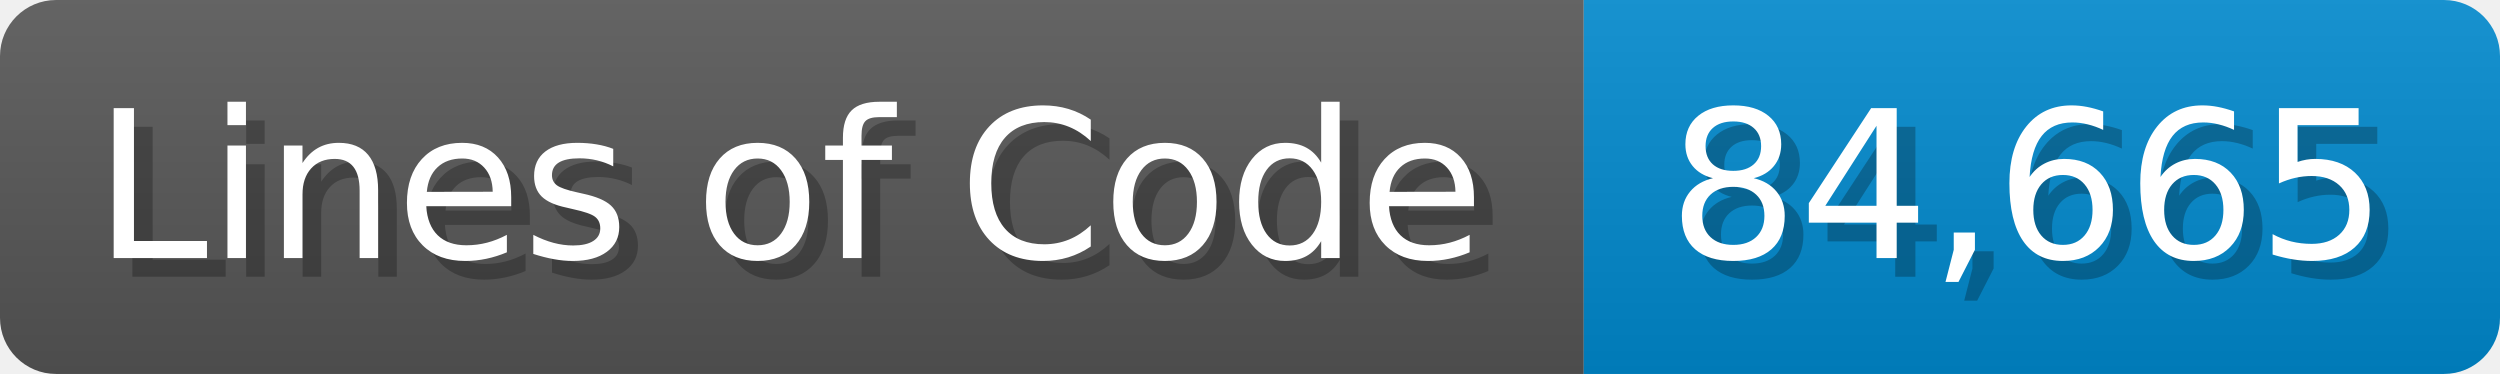
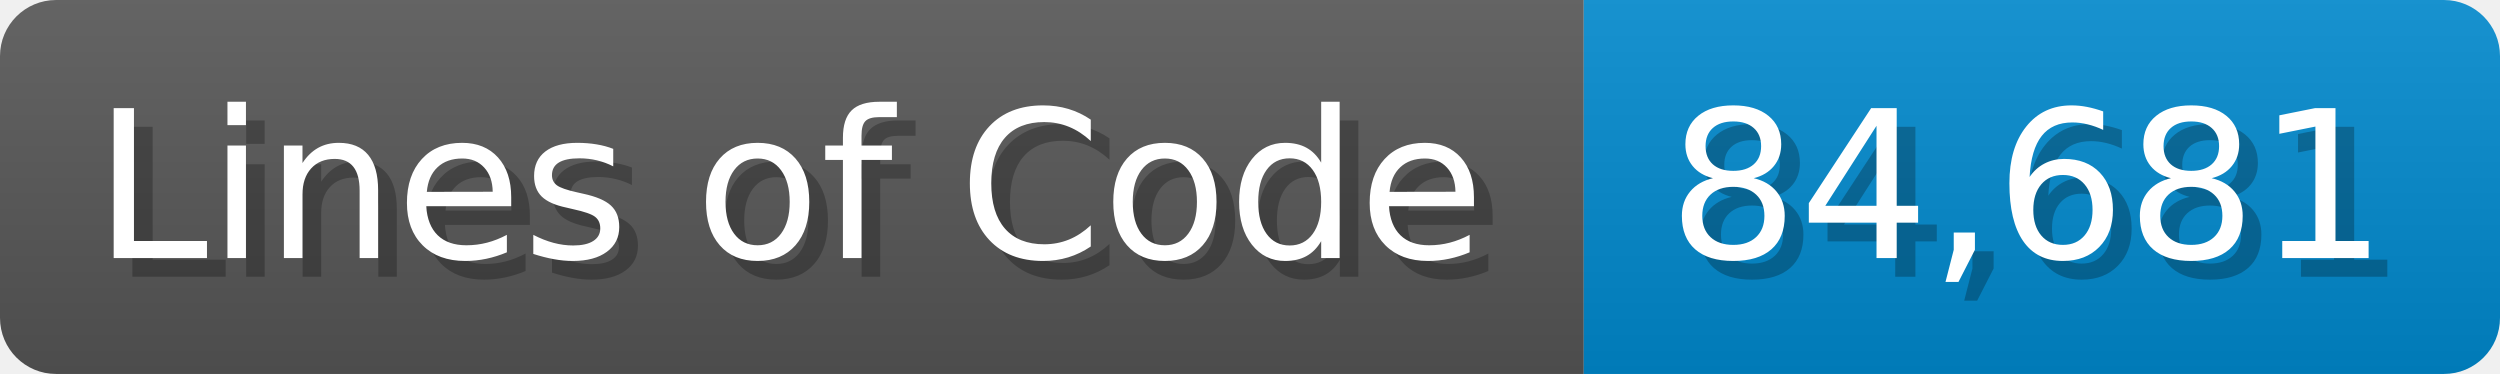
<svg xmlns="http://www.w3.org/2000/svg" width="133.7" height="20" viewBox="0 0 1337 200">
  <linearGradient id="a" x2="0" y2="100%">
    <stop offset="0" stop-opacity=".1" stop-color="#EEE" />
    <stop offset="1" stop-opacity=".1" />
  </linearGradient>
  <mask id="m">
    <rect width="1337" height="200" rx="30" fill="#FFF" />
  </mask>
  <g mask="url(#m)">
    <rect width="847" height="200" fill="#555" />
    <rect width="490" height="200" fill="#08C" x="847" />
    <rect width="1337" height="200" fill="url(#a)" />
  </g>
  <g fill="#fff" text-anchor="start" font-family="Verdana,DejaVu Sans,sans-serif" font-size="110">
    <text x="60" y="148" textLength="747" fill="#000" opacity="0.25">Lines of Code</text>
    <text x="50" y="138" textLength="747">Lines of Code</text>
-     <text x="902" y="148" textLength="390" fill="#000" opacity="0.25">84,665</text>
-     <text x="892" y="138" textLength="390">84,665</text>
+     <text x="902" y="148" textLength="390" fill="#000" opacity="0.25">84,681</text>
+     <text x="892" y="138" textLength="390">84,681</text>
  </g>
</svg>
